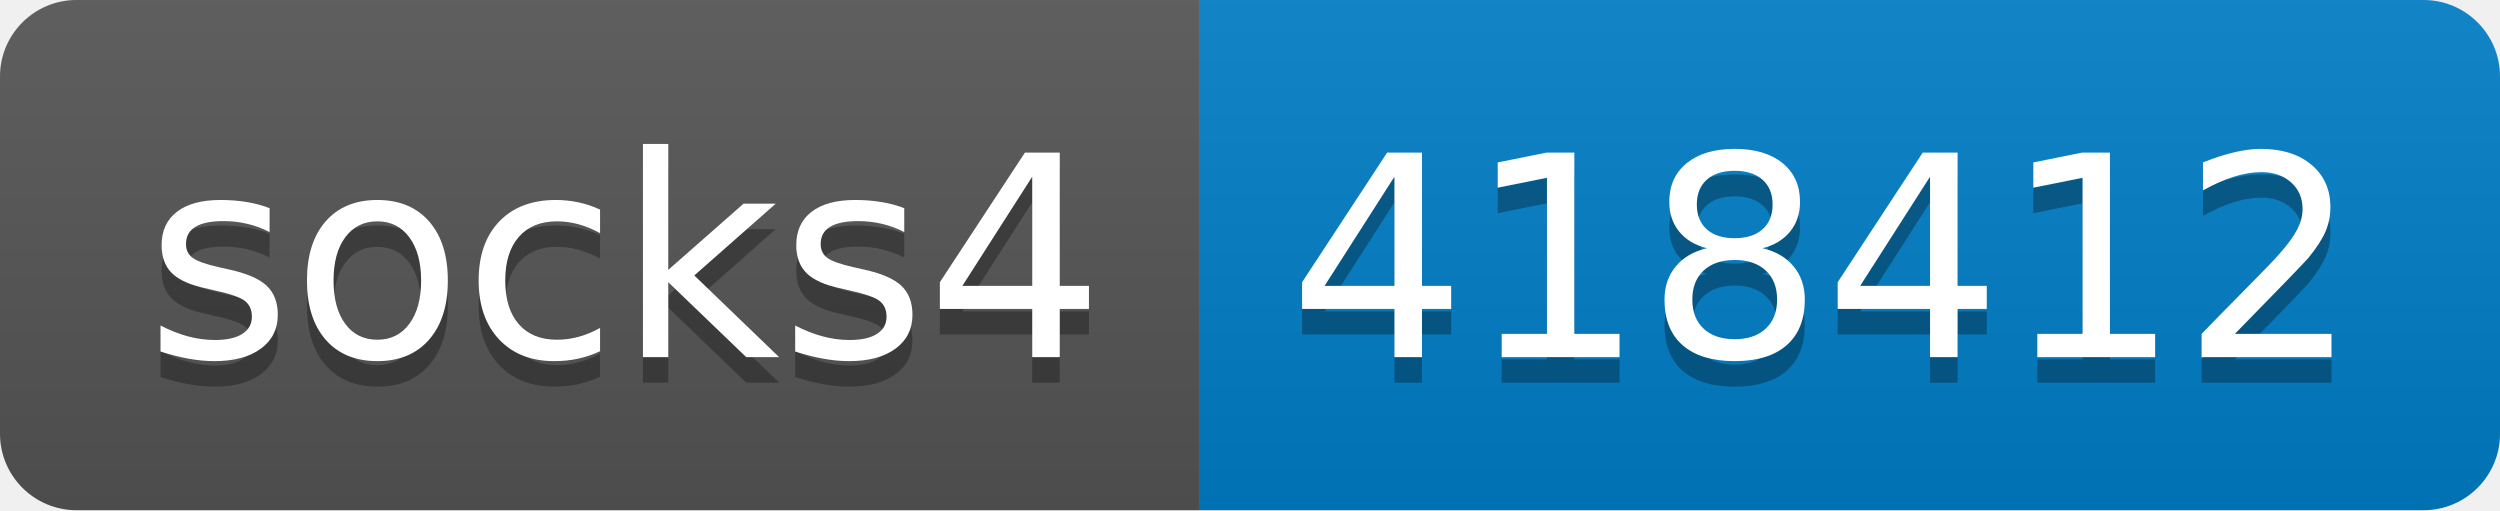
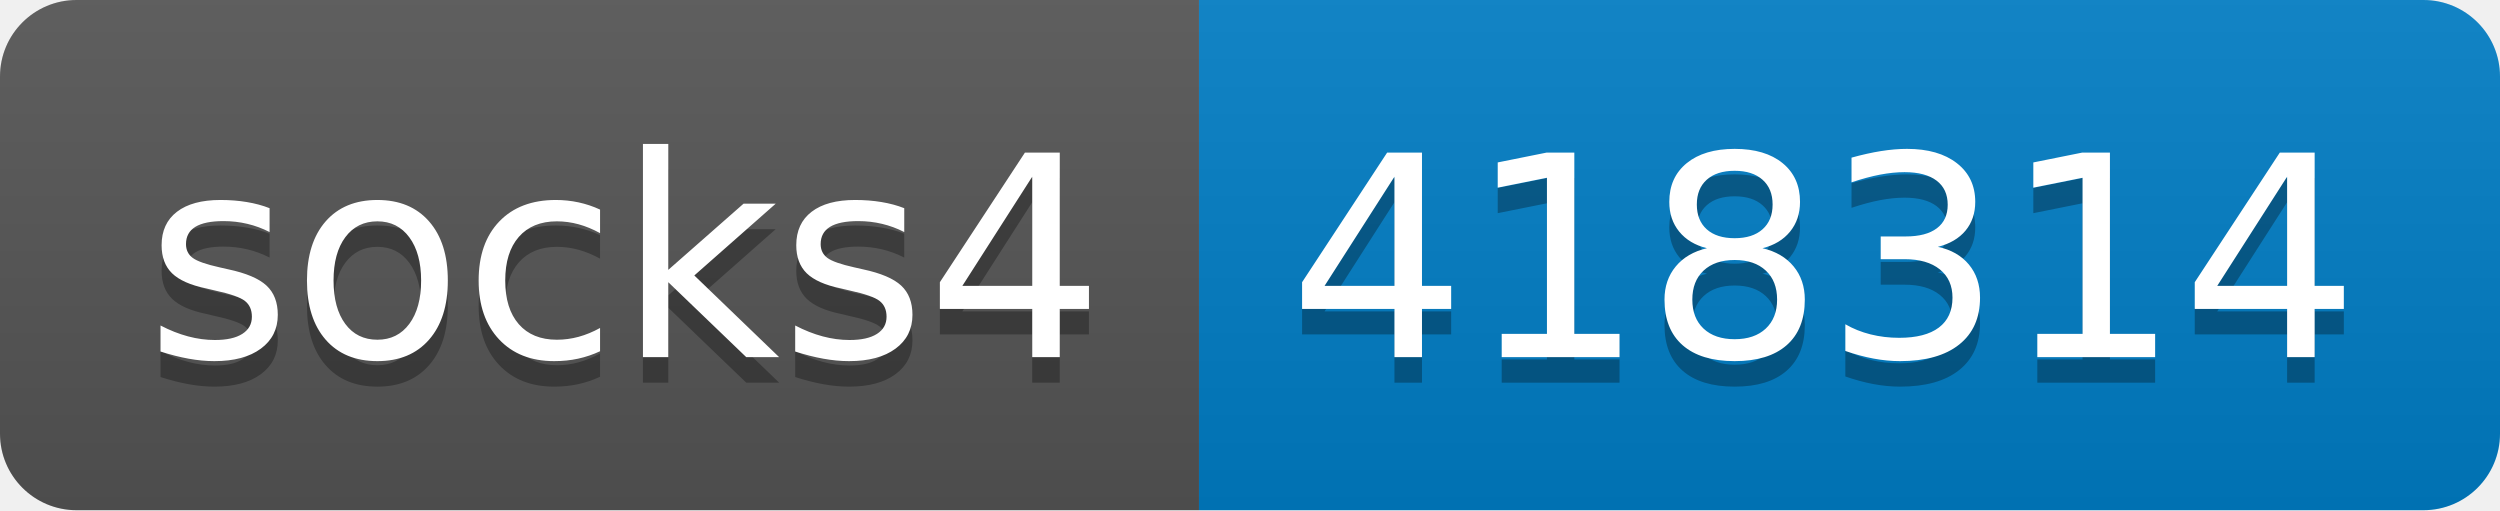
- <svg xmlns="http://www.w3.org/2000/svg" width="98" height="20" role="img" aria-label="socks4: 418412">
+ <svg xmlns="http://www.w3.org/2000/svg" width="98" height="20" role="img" aria-label="socks4: 418314">
  <linearGradient id="s" x2="0" y2="100%">
    <stop offset="0" stop-color="#bbb" stop-opacity=".1" />
    <stop offset="1" stop-opacity=".1" />
  </linearGradient>
  <clipPath id="r">
    <rect width="98" height="20" rx="3" fill="#fff" />
  </clipPath>
  <g clip-path="url(#r)">
    <rect width="47" height="20" fill="#555" />
    <rect x="47" width="51" height="20" fill="#007ec6" />
    <rect width="98" height="20" fill="url(#s)" />
  </g>
  <g fill="#fff" text-anchor="middle" font-family="Verdana,Geneva,DejaVu Sans,sans-serif" text-rendering="geometricPrecision" font-size="110">
    <text aria-hidden="true" x="245" y="150" fill="#010101" fill-opacity=".3" transform="scale(.1)" textLength="370">socks4</text>
    <text x="245" y="140" transform="scale(.1)" fill="#fff" textLength="370">socks4</text>
-     <text aria-hidden="true" x="715" y="150" fill="#010101" fill-opacity=".3" transform="scale(.1)" textLength="410">418412</text>
-     <text x="715" y="140" transform="scale(.1)" fill="#fff" textLength="410">418412</text>
+     <text aria-hidden="true" x="715" y="150" fill="#010101" fill-opacity=".3" transform="scale(.1)" textLength="410">418314</text>
+     <text x="715" y="140" transform="scale(.1)" fill="#fff" textLength="410">418314</text>
  </g>
</svg>
